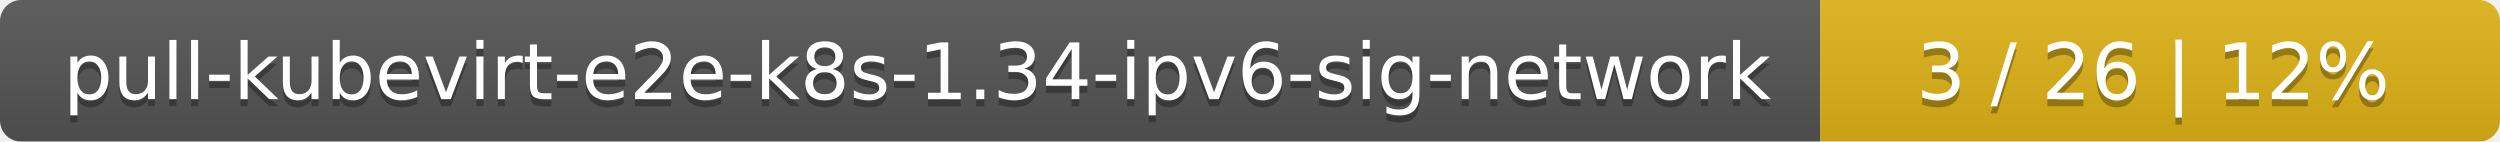
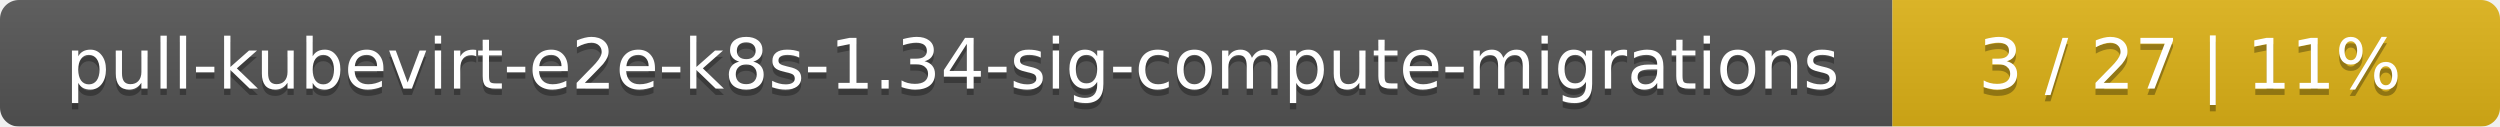
- <svg xmlns="http://www.w3.org/2000/svg" width="353" height="20">
+ <svg xmlns="http://www.w3.org/2000/svg" width="395" height="20">
  <linearGradient id="smooth" x2="0" y2="100%">
    <stop offset="0" stop-color="#bbb" stop-opacity=".1" />
    <stop offset="1" stop-opacity=".1" />
  </linearGradient>
  <mask id="round">
-     <rect width="353" height="20" rx="3" fill="#fff" />
+     <rect width="395" height="20" rx="3" fill="#fff" />
  </mask>
  <g mask="url(#round)">
-     <rect width="257" height="20" fill="#555" />
-     <rect x="257" width="96" height="20" fill="#dfb317" />
-     <rect width="353" height="20" fill="url(#smooth)" />
+     <rect width="299" height="20" fill="#555" />
+     <rect x="299" width="96" height="20" fill="#dfb317" />
+     <rect width="395" height="20" fill="url(#smooth)" />
  </g>
  <g fill="#fff" text-anchor="middle" font-family="DejaVu Sans,Verdana,Geneva,sans-serif" font-size="11">
-     <text x="129.5" y="15" fill="#010101" fill-opacity=".3">pull-kubevirt-e2e-k8s-1.34-ipv6-sig-network</text>
-     <text x="129.5" y="14">pull-kubevirt-e2e-k8s-1.34-ipv6-sig-network</text>
-     <text x="304" y="15" fill="#010101" fill-opacity=".3">3 / 26    |    12%</text>
-     <text x="304" y="14">3 / 26    |    12%</text>
+     <text x="150.5" y="15" fill="#010101" fill-opacity=".3">pull-kubevirt-e2e-k8s-1.34-sig-compute-migrations</text>
+     <text x="150.5" y="14">pull-kubevirt-e2e-k8s-1.34-sig-compute-migrations</text>
+     <text x="346" y="15" fill="#010101" fill-opacity=".3">3 / 27    |    11%</text>
+     <text x="346" y="14">3 / 27    |    11%</text>
  </g>
</svg>
